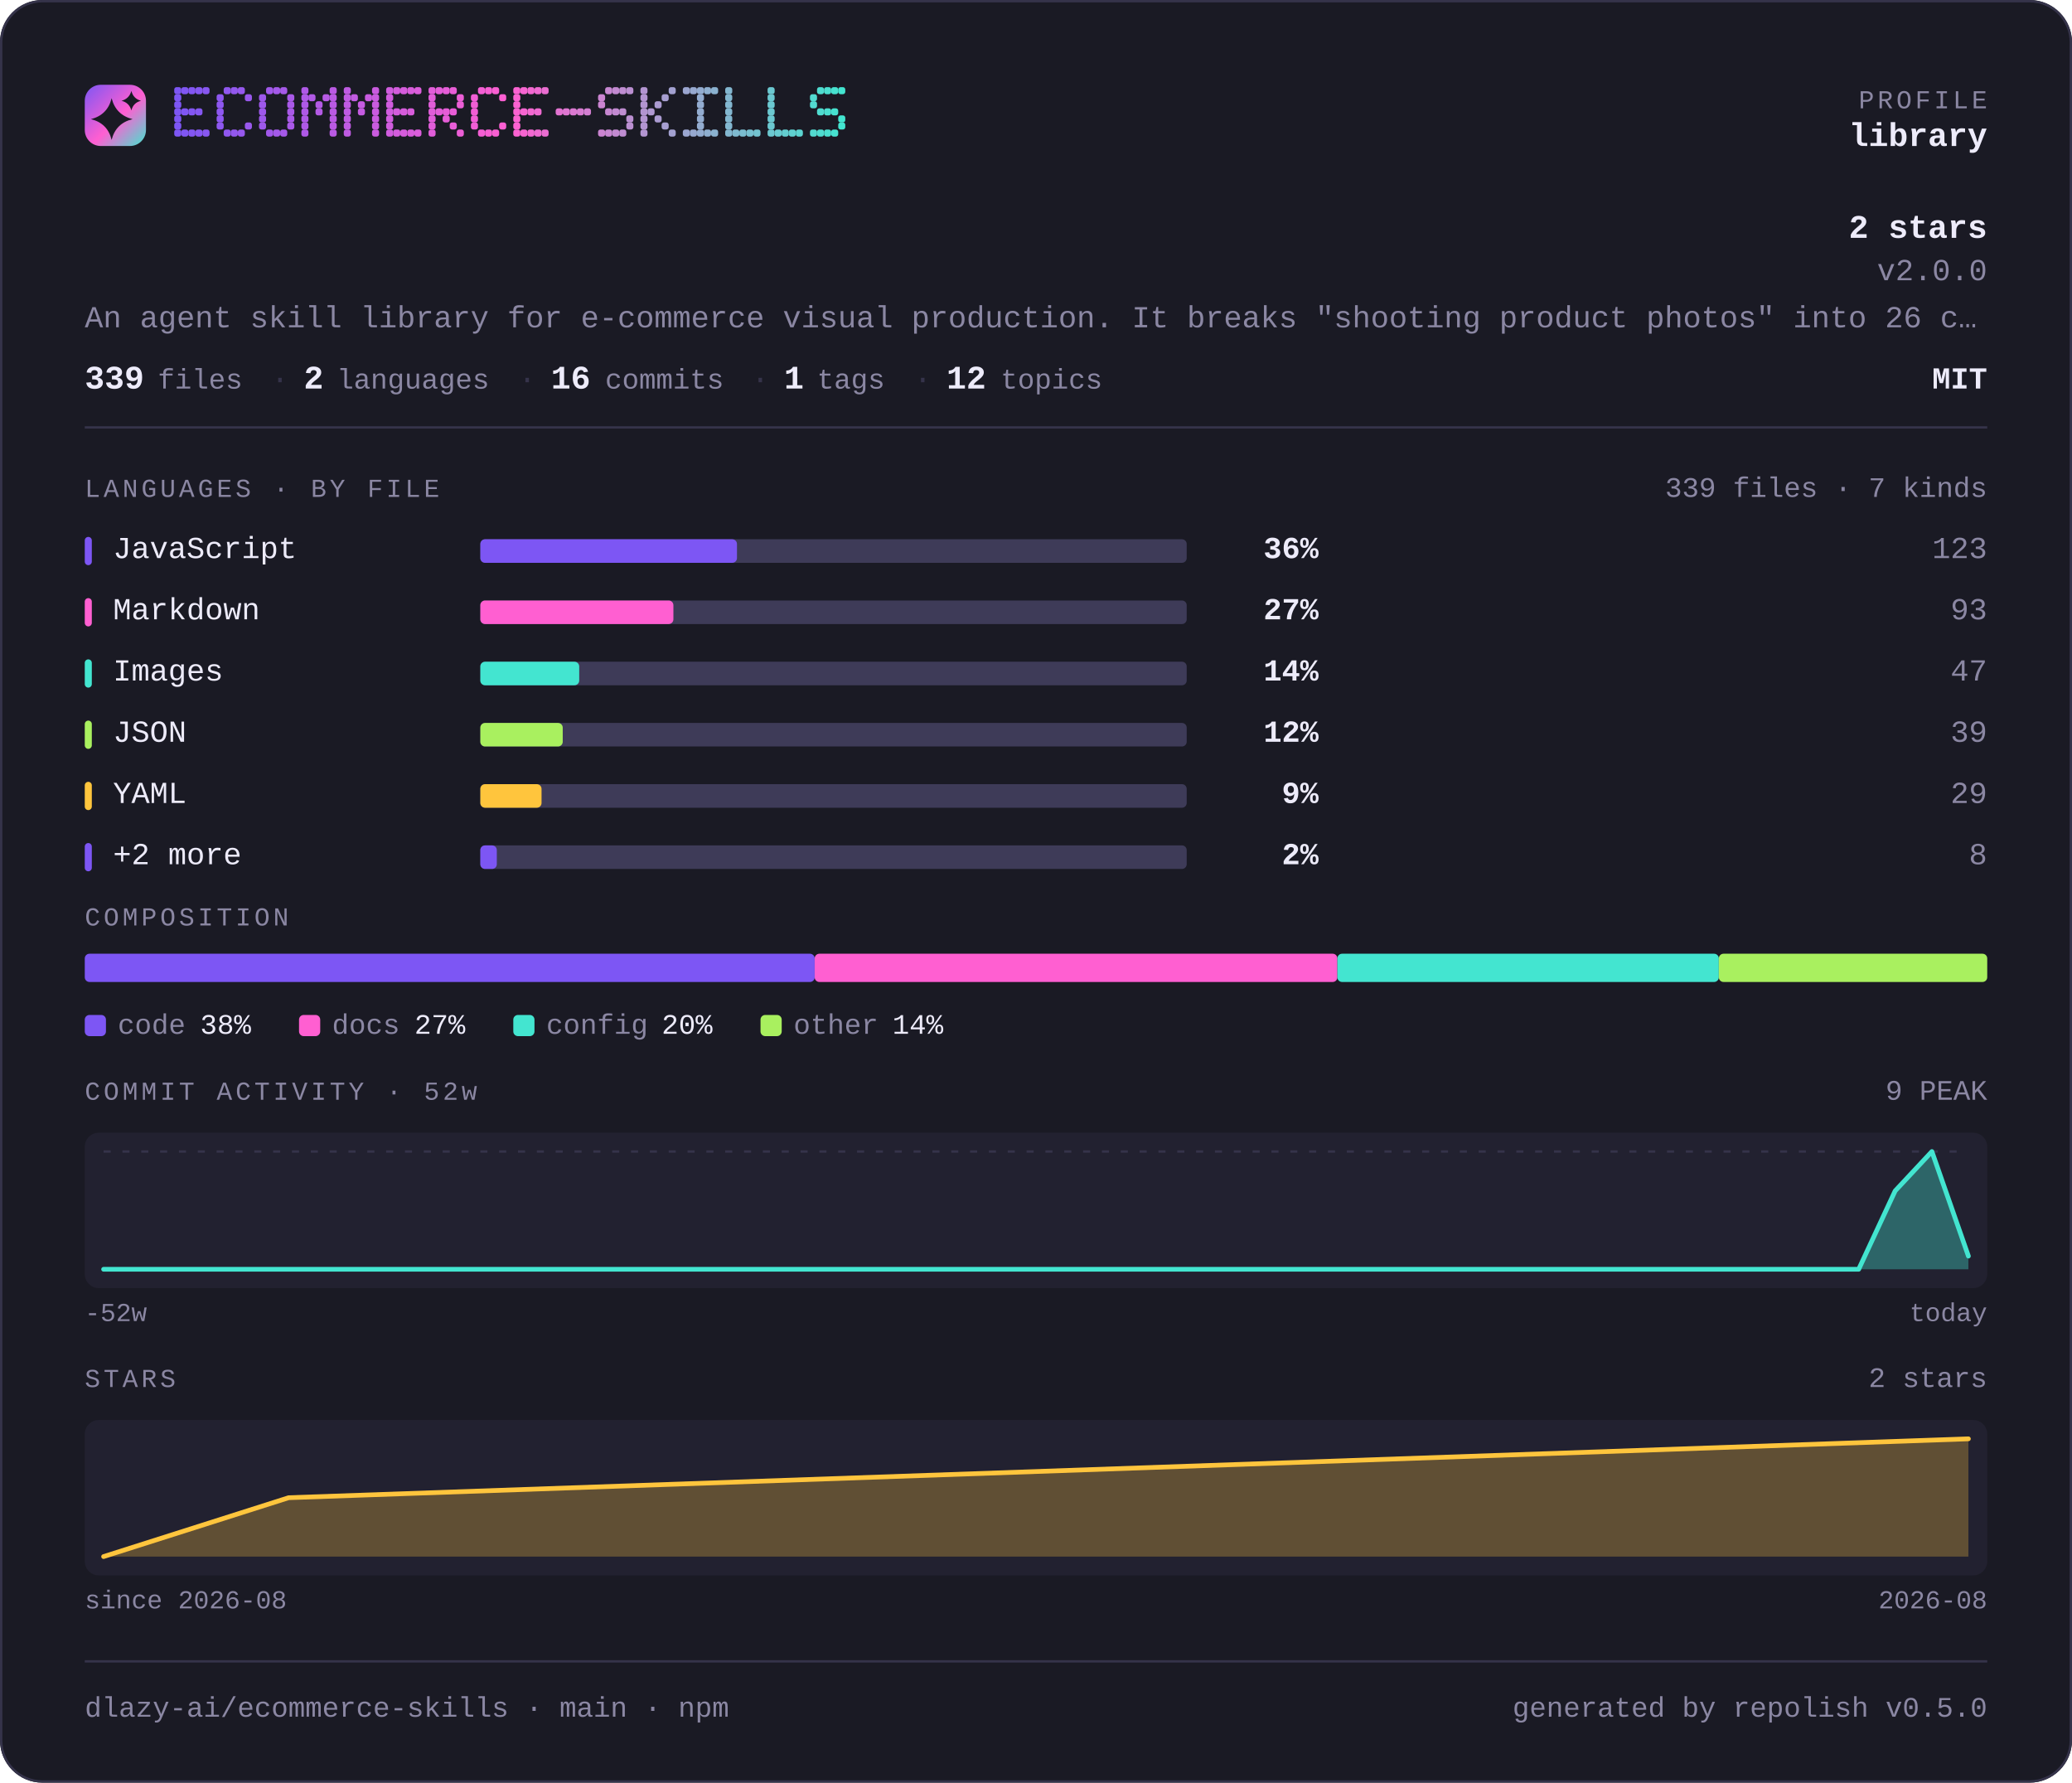
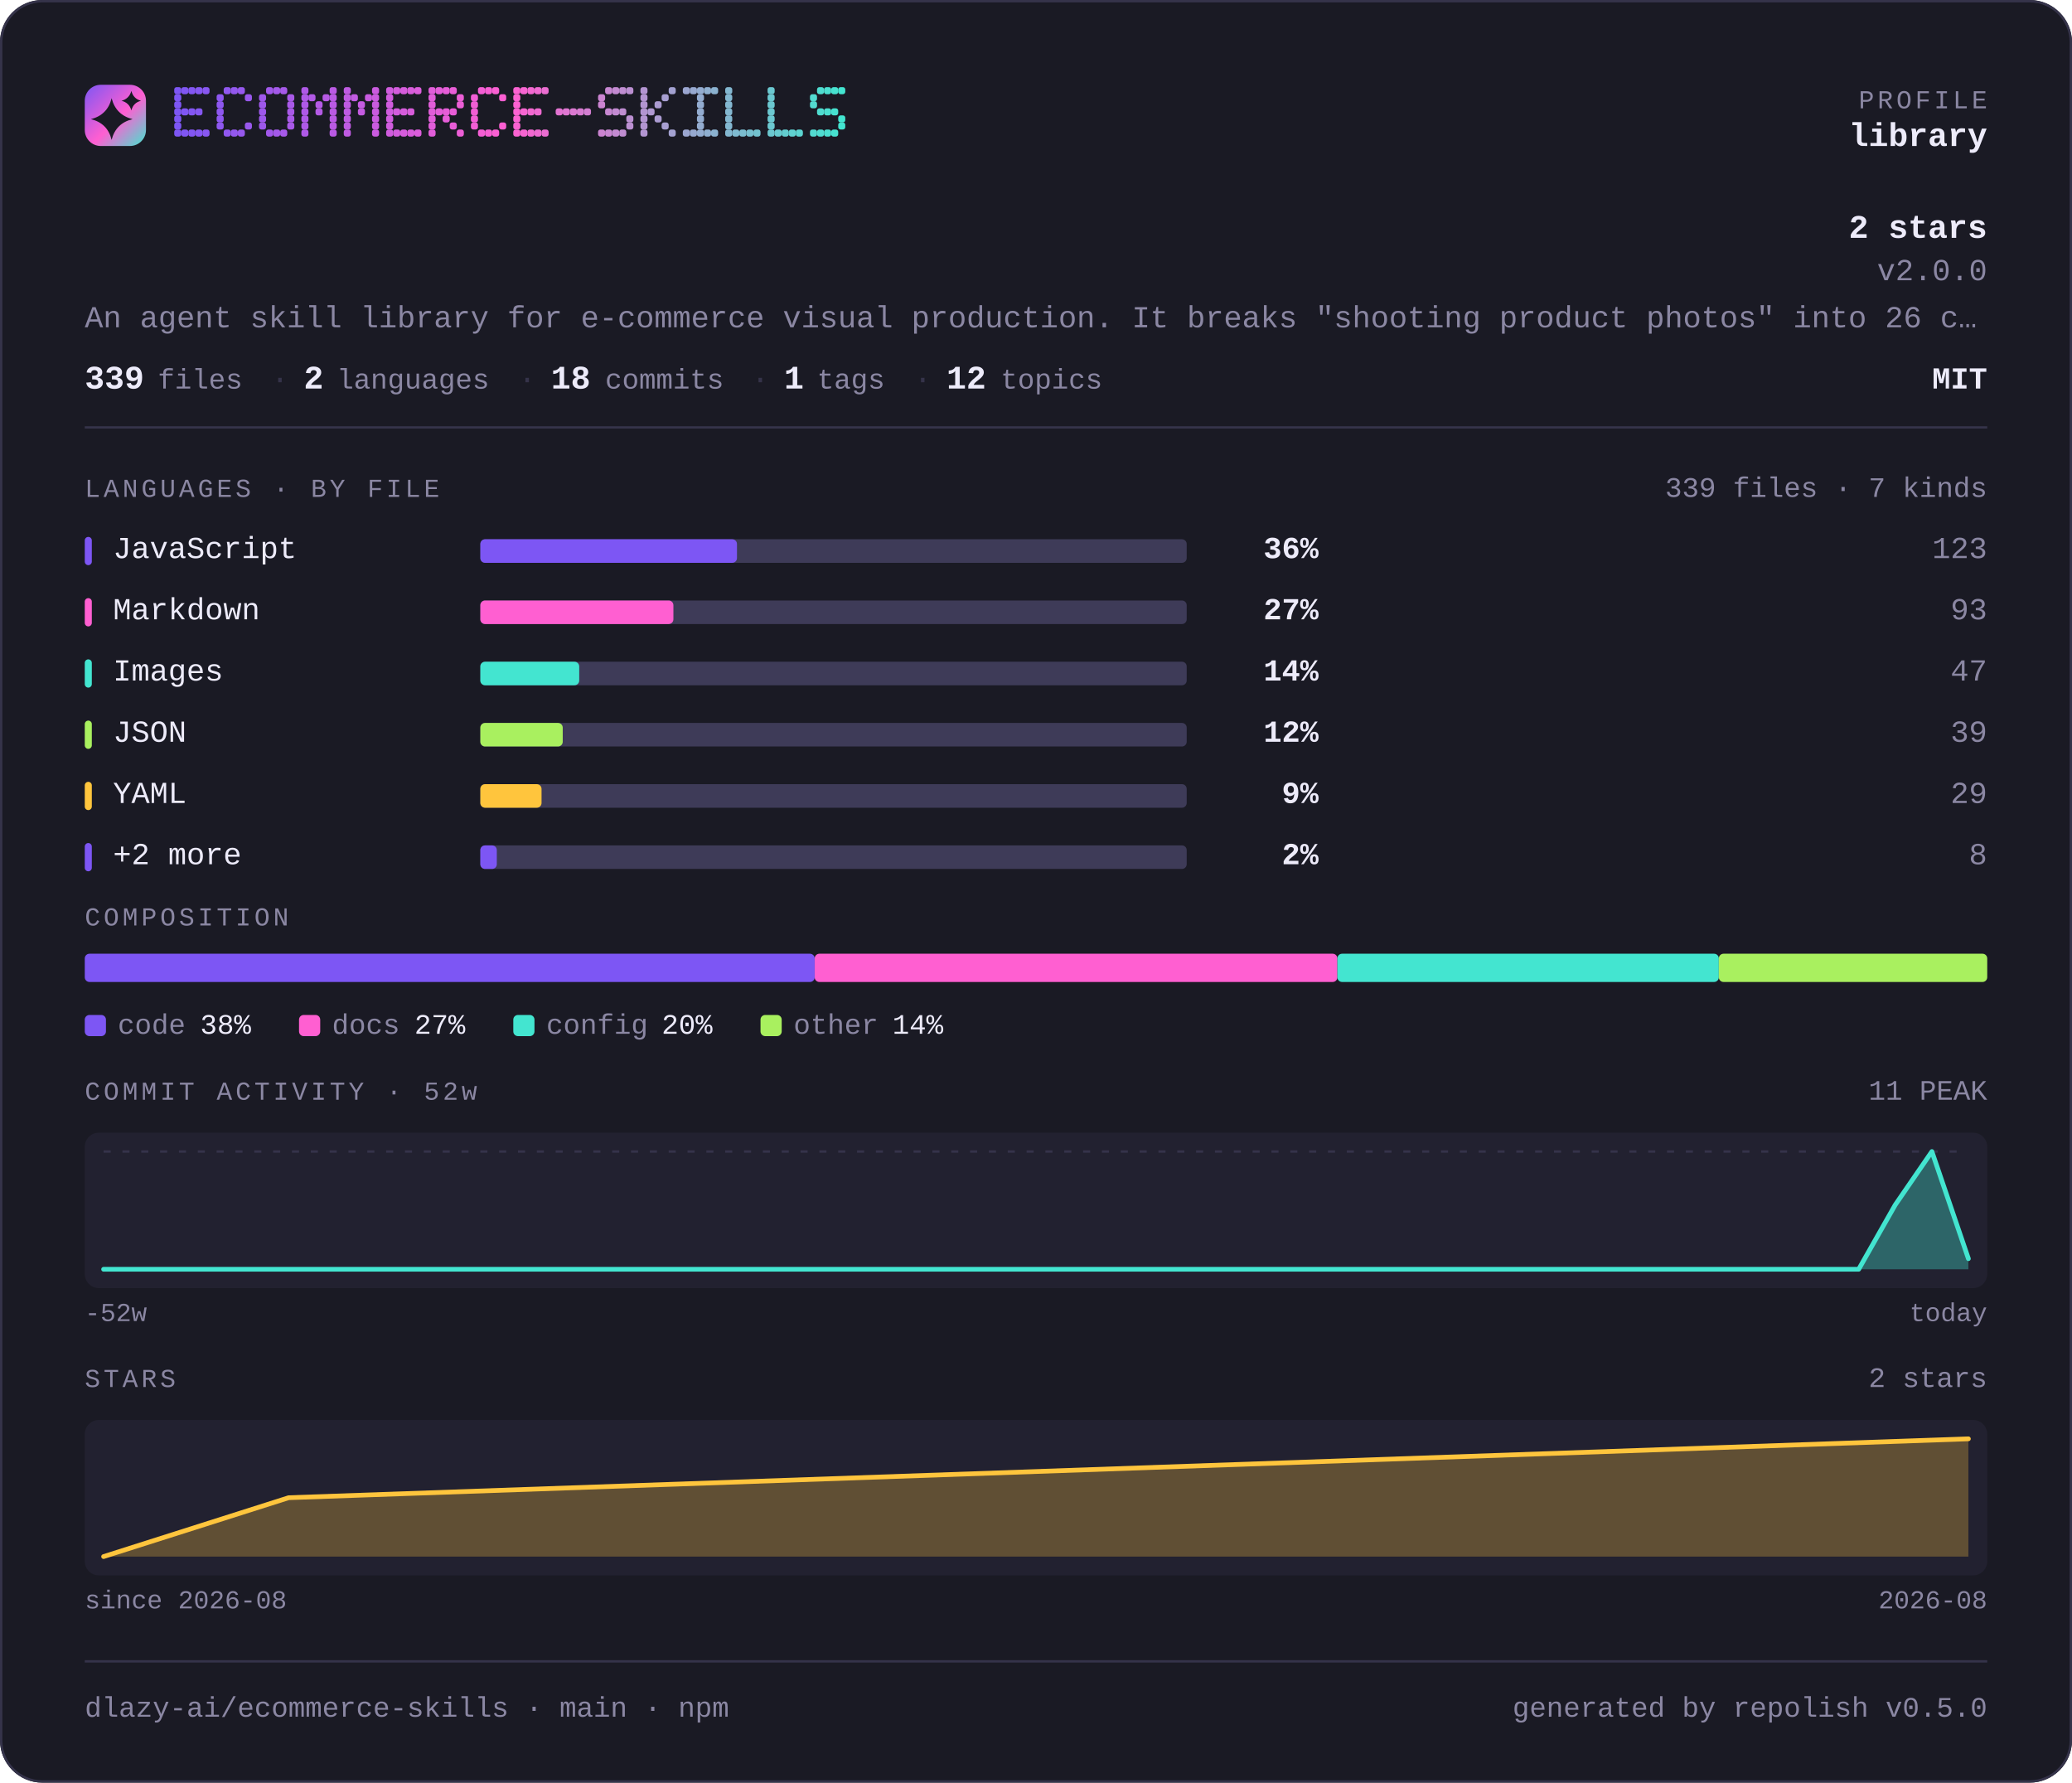
<svg xmlns="http://www.w3.org/2000/svg" width="880" height="757" viewBox="0 0 880 757" lang="en" role="img" aria-label="dlazy-ai/ecommerce-skills — repository overview">
  <defs>
    <linearGradient id="brand" x1="0" y1="0" x2="1" y2="1">
      <stop offset="0" stop-color="#7d56f4" />
      <stop offset="0.55" stop-color="#ff5fd1" />
      <stop offset="1" stop-color="#43e5d0" />
    </linearGradient>
  </defs>
  <style>
    .t { font-family: ui-monospace, SFMono-Regular, "SF Mono", Menlo, Consolas, "Liberation Mono", "Noto Sans Mono CJK SC", "Noto Sans Mono CJK JP", "Microsoft YaHei", "Hiragino Sans", "Yu Gothic", monospace; }
  </style>
  <rect x="0" y="0" width="880" height="757" rx="18.0" fill="#1a1a24" />
  <rect x="0.5" y="0.5" width="879" height="756" rx="17.5" fill="none" stroke="#35334a" />
  <rect x="36" y="36" width="26" height="26" rx="6.8" fill="url(#brand)" />
  <path d="M47.4 41.7Q49.2 48.8 56.3 50.6Q49.2 52.3 47.4 59.4Q45.7 52.3 38.6 50.6Q45.7 48.8 47.4 41.7Z" fill="#1a1a24" />
  <path d="M55.8 38.6Q56.6 41.9 59.9 42.8Q56.6 43.6 55.8 46.9Q54.9 43.6 51.6 42.8Q54.9 41.9 55.8 38.6Z" fill="#1a1a24" />
  <g fill="#7d56f4">
    <rect x="74" y="37" width="3" height="3" rx="1" />
    <rect x="74" y="40" width="3" height="3" rx="1" />
    <rect x="74" y="43" width="3" height="3" rx="1" />
    <rect x="74" y="46" width="3" height="3" rx="1" />
    <rect x="74" y="49" width="3" height="3" rx="1" />
    <rect x="74" y="52" width="3" height="3" rx="1" />
    <rect x="74" y="55" width="3" height="3" rx="1" />
  </g>
  <g fill="#8056f3">
    <rect x="77" y="37" width="3" height="3" rx="1" />
    <rect x="77" y="46" width="3" height="3" rx="1" />
    <rect x="77" y="55" width="3" height="3" rx="1" />
  </g>
  <g fill="#8356f3">
    <rect x="80" y="37" width="3" height="3" rx="1" />
    <rect x="80" y="46" width="3" height="3" rx="1" />
    <rect x="80" y="55" width="3" height="3" rx="1" />
  </g>
  <g fill="#8557f2">
    <rect x="83" y="37" width="3" height="3" rx="1" />
    <rect x="83" y="46" width="3" height="3" rx="1" />
    <rect x="83" y="55" width="3" height="3" rx="1" />
  </g>
  <g fill="#8857f1">
    <rect x="86" y="37" width="3" height="3" rx="1" />
    <rect x="86" y="55" width="3" height="3" rx="1" />
  </g>
  <g fill="#8e57f0">
    <rect x="92" y="40" width="3" height="3" rx="1" />
    <rect x="92" y="43" width="3" height="3" rx="1" />
    <rect x="92" y="46" width="3" height="3" rx="1" />
    <rect x="92" y="49" width="3" height="3" rx="1" />
    <rect x="92" y="52" width="3" height="3" rx="1" />
  </g>
  <g fill="#9057ef">
    <rect x="95" y="37" width="3" height="3" rx="1" />
    <rect x="95" y="55" width="3" height="3" rx="1" />
  </g>
  <g fill="#9358ee">
    <rect x="98" y="37" width="3" height="3" rx="1" />
    <rect x="98" y="55" width="3" height="3" rx="1" />
  </g>
  <g fill="#9658ed">
    <rect x="101" y="37" width="3" height="3" rx="1" />
    <rect x="101" y="55" width="3" height="3" rx="1" />
  </g>
  <g fill="#9958ed">
    <rect x="104" y="40" width="3" height="3" rx="1" />
    <rect x="104" y="52" width="3" height="3" rx="1" />
  </g>
  <g fill="#9e58eb">
    <rect x="110" y="40" width="3" height="3" rx="1" />
    <rect x="110" y="43" width="3" height="3" rx="1" />
    <rect x="110" y="46" width="3" height="3" rx="1" />
    <rect x="110" y="49" width="3" height="3" rx="1" />
    <rect x="110" y="52" width="3" height="3" rx="1" />
  </g>
  <g fill="#a158ea">
    <rect x="113" y="37" width="3" height="3" rx="1" />
    <rect x="113" y="55" width="3" height="3" rx="1" />
  </g>
  <g fill="#a459ea">
    <rect x="116" y="37" width="3" height="3" rx="1" />
    <rect x="116" y="55" width="3" height="3" rx="1" />
  </g>
  <g fill="#a659e9">
    <rect x="119" y="37" width="3" height="3" rx="1" />
    <rect x="119" y="55" width="3" height="3" rx="1" />
  </g>
  <g fill="#a959e8">
    <rect x="122" y="40" width="3" height="3" rx="1" />
    <rect x="122" y="43" width="3" height="3" rx="1" />
    <rect x="122" y="46" width="3" height="3" rx="1" />
    <rect x="122" y="49" width="3" height="3" rx="1" />
    <rect x="122" y="52" width="3" height="3" rx="1" />
  </g>
  <g fill="#af59e7">
    <rect x="128" y="37" width="3" height="3" rx="1" />
    <rect x="128" y="40" width="3" height="3" rx="1" />
    <rect x="128" y="43" width="3" height="3" rx="1" />
    <rect x="128" y="46" width="3" height="3" rx="1" />
    <rect x="128" y="49" width="3" height="3" rx="1" />
    <rect x="128" y="52" width="3" height="3" rx="1" />
    <rect x="128" y="55" width="3" height="3" rx="1" />
  </g>
  <g fill="#b25ae6">
    <rect x="131" y="40" width="3" height="3" rx="1" />
  </g>
  <g fill="#b45ae5">
    <rect x="134" y="43" width="3" height="3" rx="1" />
    <rect x="134" y="46" width="3" height="3" rx="1" />
  </g>
  <g fill="#b75ae4">
    <rect x="137" y="40" width="3" height="3" rx="1" />
  </g>
  <g fill="#ba5ae4">
    <rect x="140" y="37" width="3" height="3" rx="1" />
    <rect x="140" y="40" width="3" height="3" rx="1" />
    <rect x="140" y="43" width="3" height="3" rx="1" />
    <rect x="140" y="46" width="3" height="3" rx="1" />
    <rect x="140" y="49" width="3" height="3" rx="1" />
    <rect x="140" y="52" width="3" height="3" rx="1" />
    <rect x="140" y="55" width="3" height="3" rx="1" />
  </g>
  <g fill="#bf5be2">
    <rect x="146" y="37" width="3" height="3" rx="1" />
    <rect x="146" y="40" width="3" height="3" rx="1" />
    <rect x="146" y="43" width="3" height="3" rx="1" />
    <rect x="146" y="46" width="3" height="3" rx="1" />
    <rect x="146" y="49" width="3" height="3" rx="1" />
    <rect x="146" y="52" width="3" height="3" rx="1" />
    <rect x="146" y="55" width="3" height="3" rx="1" />
  </g>
  <g fill="#c25be1">
    <rect x="149" y="40" width="3" height="3" rx="1" />
  </g>
  <g fill="#c55be1">
    <rect x="152" y="43" width="3" height="3" rx="1" />
    <rect x="152" y="46" width="3" height="3" rx="1" />
  </g>
  <g fill="#c85be0">
    <rect x="155" y="40" width="3" height="3" rx="1" />
  </g>
  <g fill="#ca5bdf">
    <rect x="158" y="37" width="3" height="3" rx="1" />
    <rect x="158" y="40" width="3" height="3" rx="1" />
    <rect x="158" y="43" width="3" height="3" rx="1" />
    <rect x="158" y="46" width="3" height="3" rx="1" />
    <rect x="158" y="49" width="3" height="3" rx="1" />
    <rect x="158" y="52" width="3" height="3" rx="1" />
    <rect x="158" y="55" width="3" height="3" rx="1" />
  </g>
  <g fill="#d05cde">
    <rect x="164" y="37" width="3" height="3" rx="1" />
    <rect x="164" y="40" width="3" height="3" rx="1" />
    <rect x="164" y="43" width="3" height="3" rx="1" />
    <rect x="164" y="46" width="3" height="3" rx="1" />
    <rect x="164" y="49" width="3" height="3" rx="1" />
    <rect x="164" y="52" width="3" height="3" rx="1" />
    <rect x="164" y="55" width="3" height="3" rx="1" />
  </g>
  <g fill="#d35cdd">
    <rect x="167" y="37" width="3" height="3" rx="1" />
    <rect x="167" y="46" width="3" height="3" rx="1" />
    <rect x="167" y="55" width="3" height="3" rx="1" />
  </g>
  <g fill="#d65cdc">
    <rect x="170" y="37" width="3" height="3" rx="1" />
    <rect x="170" y="46" width="3" height="3" rx="1" />
    <rect x="170" y="55" width="3" height="3" rx="1" />
  </g>
  <g fill="#d85cdb">
    <rect x="173" y="37" width="3" height="3" rx="1" />
    <rect x="173" y="46" width="3" height="3" rx="1" />
    <rect x="173" y="55" width="3" height="3" rx="1" />
  </g>
  <g fill="#db5ddb">
    <rect x="176" y="37" width="3" height="3" rx="1" />
    <rect x="176" y="55" width="3" height="3" rx="1" />
  </g>
  <g fill="#e15dd9">
    <rect x="182" y="37" width="3" height="3" rx="1" />
    <rect x="182" y="40" width="3" height="3" rx="1" />
    <rect x="182" y="43" width="3" height="3" rx="1" />
    <rect x="182" y="46" width="3" height="3" rx="1" />
    <rect x="182" y="49" width="3" height="3" rx="1" />
    <rect x="182" y="52" width="3" height="3" rx="1" />
    <rect x="182" y="55" width="3" height="3" rx="1" />
  </g>
  <g fill="#e35dd8">
    <rect x="185" y="37" width="3" height="3" rx="1" />
    <rect x="185" y="46" width="3" height="3" rx="1" />
  </g>
  <g fill="#e65dd8">
    <rect x="188" y="37" width="3" height="3" rx="1" />
    <rect x="188" y="46" width="3" height="3" rx="1" />
    <rect x="188" y="49" width="3" height="3" rx="1" />
  </g>
  <g fill="#e95dd7">
    <rect x="191" y="37" width="3" height="3" rx="1" />
    <rect x="191" y="46" width="3" height="3" rx="1" />
    <rect x="191" y="52" width="3" height="3" rx="1" />
  </g>
  <g fill="#ec5ed6">
    <rect x="194" y="40" width="3" height="3" rx="1" />
    <rect x="194" y="43" width="3" height="3" rx="1" />
    <rect x="194" y="55" width="3" height="3" rx="1" />
  </g>
  <g fill="#f15ed5">
    <rect x="200" y="40" width="3" height="3" rx="1" />
    <rect x="200" y="43" width="3" height="3" rx="1" />
    <rect x="200" y="46" width="3" height="3" rx="1" />
    <rect x="200" y="49" width="3" height="3" rx="1" />
    <rect x="200" y="52" width="3" height="3" rx="1" />
  </g>
  <g fill="#f45ed4">
    <rect x="203" y="37" width="3" height="3" rx="1" />
    <rect x="203" y="55" width="3" height="3" rx="1" />
  </g>
  <g fill="#f75ed3">
    <rect x="206" y="37" width="3" height="3" rx="1" />
    <rect x="206" y="55" width="3" height="3" rx="1" />
  </g>
  <g fill="#f95fd2">
    <rect x="209" y="37" width="3" height="3" rx="1" />
    <rect x="209" y="55" width="3" height="3" rx="1" />
  </g>
  <g fill="#fc5fd2">
    <rect x="212" y="40" width="3" height="3" rx="1" />
    <rect x="212" y="52" width="3" height="3" rx="1" />
  </g>
  <g fill="#fb62d1">
    <rect x="218" y="37" width="3" height="3" rx="1" />
    <rect x="218" y="40" width="3" height="3" rx="1" />
    <rect x="218" y="43" width="3" height="3" rx="1" />
    <rect x="218" y="46" width="3" height="3" rx="1" />
    <rect x="218" y="49" width="3" height="3" rx="1" />
    <rect x="218" y="52" width="3" height="3" rx="1" />
    <rect x="218" y="55" width="3" height="3" rx="1" />
  </g>
  <g fill="#f765d1">
    <rect x="221" y="37" width="3" height="3" rx="1" />
    <rect x="221" y="46" width="3" height="3" rx="1" />
    <rect x="221" y="55" width="3" height="3" rx="1" />
  </g>
  <g fill="#f368d1">
    <rect x="224" y="37" width="3" height="3" rx="1" />
    <rect x="224" y="46" width="3" height="3" rx="1" />
    <rect x="224" y="55" width="3" height="3" rx="1" />
  </g>
  <g fill="#ef6ad1">
    <rect x="227" y="37" width="3" height="3" rx="1" />
    <rect x="227" y="46" width="3" height="3" rx="1" />
    <rect x="227" y="55" width="3" height="3" rx="1" />
  </g>
  <g fill="#eb6dd1">
    <rect x="230" y="37" width="3" height="3" rx="1" />
    <rect x="230" y="55" width="3" height="3" rx="1" />
  </g>
  <g fill="#e373d1">
    <rect x="236" y="46" width="3" height="3" rx="1" />
  </g>
  <g fill="#df76d1">
    <rect x="239" y="46" width="3" height="3" rx="1" />
  </g>
  <g fill="#db79d1">
    <rect x="242" y="46" width="3" height="3" rx="1" />
  </g>
  <g fill="#d77cd1">
    <rect x="245" y="46" width="3" height="3" rx="1" />
  </g>
  <g fill="#d37ed1">
    <rect x="248" y="46" width="3" height="3" rx="1" />
  </g>
  <g fill="#cb84d1">
    <rect x="254" y="40" width="3" height="3" rx="1" />
    <rect x="254" y="43" width="3" height="3" rx="1" />
    <rect x="254" y="55" width="3" height="3" rx="1" />
  </g>
  <g fill="#c787d1">
    <rect x="257" y="37" width="3" height="3" rx="1" />
    <rect x="257" y="46" width="3" height="3" rx="1" />
    <rect x="257" y="55" width="3" height="3" rx="1" />
  </g>
  <g fill="#c38ad1">
    <rect x="260" y="37" width="3" height="3" rx="1" />
    <rect x="260" y="46" width="3" height="3" rx="1" />
    <rect x="260" y="55" width="3" height="3" rx="1" />
  </g>
  <g fill="#bf8dd1">
    <rect x="263" y="37" width="3" height="3" rx="1" />
    <rect x="263" y="46" width="3" height="3" rx="1" />
    <rect x="263" y="55" width="3" height="3" rx="1" />
  </g>
  <g fill="#bb8fd1">
    <rect x="266" y="37" width="3" height="3" rx="1" />
    <rect x="266" y="49" width="3" height="3" rx="1" />
    <rect x="266" y="52" width="3" height="3" rx="1" />
  </g>
  <g fill="#b395d1">
    <rect x="272" y="37" width="3" height="3" rx="1" />
    <rect x="272" y="40" width="3" height="3" rx="1" />
    <rect x="272" y="43" width="3" height="3" rx="1" />
    <rect x="272" y="46" width="3" height="3" rx="1" />
    <rect x="272" y="49" width="3" height="3" rx="1" />
    <rect x="272" y="52" width="3" height="3" rx="1" />
    <rect x="272" y="55" width="3" height="3" rx="1" />
  </g>
  <g fill="#af98d1">
    <rect x="275" y="46" width="3" height="3" rx="1" />
  </g>
  <g fill="#ab9bd1">
    <rect x="278" y="43" width="3" height="3" rx="1" />
    <rect x="278" y="49" width="3" height="3" rx="1" />
  </g>
  <g fill="#a79ed1">
    <rect x="281" y="40" width="3" height="3" rx="1" />
    <rect x="281" y="52" width="3" height="3" rx="1" />
  </g>
  <g fill="#a3a1d1">
    <rect x="284" y="37" width="3" height="3" rx="1" />
    <rect x="284" y="55" width="3" height="3" rx="1" />
  </g>
  <g fill="#9ba6d0">
    <rect x="290" y="37" width="3" height="3" rx="1" />
    <rect x="290" y="55" width="3" height="3" rx="1" />
  </g>
  <g fill="#97a9d0">
    <rect x="293" y="37" width="3" height="3" rx="1" />
    <rect x="293" y="55" width="3" height="3" rx="1" />
  </g>
  <g fill="#93acd0">
    <rect x="296" y="37" width="3" height="3" rx="1" />
    <rect x="296" y="40" width="3" height="3" rx="1" />
    <rect x="296" y="43" width="3" height="3" rx="1" />
    <rect x="296" y="46" width="3" height="3" rx="1" />
    <rect x="296" y="49" width="3" height="3" rx="1" />
    <rect x="296" y="52" width="3" height="3" rx="1" />
    <rect x="296" y="55" width="3" height="3" rx="1" />
  </g>
  <g fill="#8fafd0">
    <rect x="299" y="37" width="3" height="3" rx="1" />
    <rect x="299" y="55" width="3" height="3" rx="1" />
  </g>
  <g fill="#8bb2d0">
    <rect x="302" y="37" width="3" height="3" rx="1" />
    <rect x="302" y="55" width="3" height="3" rx="1" />
  </g>
  <g fill="#83b7d0">
    <rect x="308" y="37" width="3" height="3" rx="1" />
    <rect x="308" y="40" width="3" height="3" rx="1" />
    <rect x="308" y="43" width="3" height="3" rx="1" />
    <rect x="308" y="46" width="3" height="3" rx="1" />
    <rect x="308" y="49" width="3" height="3" rx="1" />
    <rect x="308" y="52" width="3" height="3" rx="1" />
    <rect x="308" y="55" width="3" height="3" rx="1" />
  </g>
  <g fill="#7fbad0">
    <rect x="311" y="55" width="3" height="3" rx="1" />
  </g>
  <g fill="#7bbdd0">
    <rect x="314" y="55" width="3" height="3" rx="1" />
  </g>
  <g fill="#77c0d0">
    <rect x="317" y="55" width="3" height="3" rx="1" />
  </g>
  <g fill="#73c3d0">
    <rect x="320" y="55" width="3" height="3" rx="1" />
  </g>
  <g fill="#6bc8d0">
    <rect x="326" y="37" width="3" height="3" rx="1" />
    <rect x="326" y="40" width="3" height="3" rx="1" />
    <rect x="326" y="43" width="3" height="3" rx="1" />
    <rect x="326" y="46" width="3" height="3" rx="1" />
    <rect x="326" y="49" width="3" height="3" rx="1" />
    <rect x="326" y="52" width="3" height="3" rx="1" />
    <rect x="326" y="55" width="3" height="3" rx="1" />
  </g>
  <g fill="#67cbd0">
    <rect x="329" y="55" width="3" height="3" rx="1" />
  </g>
  <g fill="#63ced0">
    <rect x="332" y="55" width="3" height="3" rx="1" />
  </g>
  <g fill="#5fd1d0">
    <rect x="335" y="55" width="3" height="3" rx="1" />
  </g>
  <g fill="#5bd4d0">
    <rect x="338" y="55" width="3" height="3" rx="1" />
  </g>
  <g fill="#53dad0">
    <rect x="344" y="40" width="3" height="3" rx="1" />
    <rect x="344" y="43" width="3" height="3" rx="1" />
    <rect x="344" y="55" width="3" height="3" rx="1" />
  </g>
  <g fill="#4fdcd0">
    <rect x="347" y="37" width="3" height="3" rx="1" />
    <rect x="347" y="46" width="3" height="3" rx="1" />
    <rect x="347" y="55" width="3" height="3" rx="1" />
  </g>
  <g fill="#4bdfd0">
    <rect x="350" y="37" width="3" height="3" rx="1" />
    <rect x="350" y="46" width="3" height="3" rx="1" />
    <rect x="350" y="55" width="3" height="3" rx="1" />
  </g>
  <g fill="#47e2d0">
    <rect x="353" y="37" width="3" height="3" rx="1" />
    <rect x="353" y="46" width="3" height="3" rx="1" />
    <rect x="353" y="55" width="3" height="3" rx="1" />
  </g>
  <g fill="#43e5d0">
    <rect x="356" y="37" width="3" height="3" rx="1" />
    <rect x="356" y="49" width="3" height="3" rx="1" />
    <rect x="356" y="52" width="3" height="3" rx="1" />
  </g>
  <text class="t" x="844" y="46" font-size="11" fill="#8b87a3" text-anchor="end" letter-spacing="1.4">PROFILE</text>
  <text class="t" x="844" y="62" font-size="14" fill="#edebfa" text-anchor="end" font-weight="700">library</text>
  <text class="t" x="844" y="101" font-size="14" fill="#edebfa" text-anchor="end" font-weight="700">2 stars</text>
  <text class="t" x="844" y="119" font-size="13" fill="#8b87a3" text-anchor="end">v2.0.0</text>
  <text class="t" x="36" y="139" font-size="13" fill="#8b87a3" text-anchor="start">An agent skill library for e-commerce visual production. It breaks "shooting product photos" into 26 c…</text>
  <text class="t" x="36" y="165" font-size="14" fill="#edebfa" text-anchor="start" font-weight="700">339</text>
  <text class="t" x="67" y="165" font-size="12" fill="#8b87a3" text-anchor="start">files</text>
  <text class="t" x="115" y="165" font-size="13" fill="#35334a" text-anchor="start">·</text>
  <text class="t" x="129" y="165" font-size="14" fill="#edebfa" text-anchor="start" font-weight="700">2</text>
  <text class="t" x="143" y="165" font-size="12" fill="#8b87a3" text-anchor="start">languages</text>
  <text class="t" x="220" y="165" font-size="13" fill="#35334a" text-anchor="start">·</text>
-   <text class="t" x="234" y="165" font-size="14" fill="#edebfa" text-anchor="start" font-weight="700">16</text>
+   <text class="t" x="234" y="165" font-size="14" fill="#edebfa" text-anchor="start" font-weight="700">18</text>
  <text class="t" x="257" y="165" font-size="12" fill="#8b87a3" text-anchor="start">commits</text>
  <text class="t" x="319" y="165" font-size="13" fill="#35334a" text-anchor="start">·</text>
  <text class="t" x="333" y="165" font-size="14" fill="#edebfa" text-anchor="start" font-weight="700">1</text>
  <text class="t" x="347" y="165" font-size="12" fill="#8b87a3" text-anchor="start">tags</text>
  <text class="t" x="388" y="165" font-size="13" fill="#35334a" text-anchor="start">·</text>
  <text class="t" x="402" y="165" font-size="14" fill="#edebfa" text-anchor="start" font-weight="700">12</text>
  <text class="t" x="425" y="165" font-size="12" fill="#8b87a3" text-anchor="start">topics</text>
  <text class="t" x="844" y="165" font-size="13" fill="#edebfa" text-anchor="end" font-weight="700">MIT</text>
  <rect x="36" y="181" width="808" height="1" fill="#35334a" />
  <text class="t" x="36" y="211" font-size="11" fill="#8b87a3" text-anchor="start" letter-spacing="1.4">LANGUAGES · BY FILE</text>
  <text class="t" x="844" y="211" font-size="12" fill="#8b87a3" text-anchor="end">339 files · 7 kinds</text>
  <rect x="36" y="228" width="3" height="12" rx="1.5" fill="#7d56f4" />
  <text class="t" x="48" y="237" font-size="13" fill="#edebfa" text-anchor="start">JavaScript</text>
  <rect x="204" y="229" width="300" height="10" rx="2.0" fill="#3e3b58" />
  <rect x="204" y="229" width="109" height="10" rx="2.0" fill="#7d56f4" />
  <text class="t" x="560" y="237" font-size="13" fill="#edebfa" text-anchor="end" font-weight="700">36%</text>
  <text class="t" x="844" y="237" font-size="13" fill="#8b87a3" text-anchor="end">123</text>
  <rect x="36" y="254" width="3" height="12" rx="1.5" fill="#ff5fd1" />
  <text class="t" x="48" y="263" font-size="13" fill="#edebfa" text-anchor="start">Markdown</text>
  <rect x="204" y="255" width="300" height="10" rx="2.0" fill="#3e3b58" />
  <rect x="204" y="255" width="82" height="10" rx="2.0" fill="#ff5fd1" />
  <text class="t" x="560" y="263" font-size="13" fill="#edebfa" text-anchor="end" font-weight="700">27%</text>
  <text class="t" x="844" y="263" font-size="13" fill="#8b87a3" text-anchor="end">93</text>
  <rect x="36" y="280" width="3" height="12" rx="1.5" fill="#43e5d0" />
  <text class="t" x="48" y="289" font-size="13" fill="#edebfa" text-anchor="start">Images</text>
  <rect x="204" y="281" width="300" height="10" rx="2.0" fill="#3e3b58" />
  <rect x="204" y="281" width="42" height="10" rx="2.0" fill="#43e5d0" />
  <text class="t" x="560" y="289" font-size="13" fill="#edebfa" text-anchor="end" font-weight="700">14%</text>
  <text class="t" x="844" y="289" font-size="13" fill="#8b87a3" text-anchor="end">47</text>
  <rect x="36" y="306" width="3" height="12" rx="1.5" fill="#a9f05f" />
  <text class="t" x="48" y="315" font-size="13" fill="#edebfa" text-anchor="start">JSON</text>
  <rect x="204" y="307" width="300" height="10" rx="2.0" fill="#3e3b58" />
  <rect x="204" y="307" width="35" height="10" rx="2.0" fill="#a9f05f" />
  <text class="t" x="560" y="315" font-size="13" fill="#edebfa" text-anchor="end" font-weight="700">12%</text>
  <text class="t" x="844" y="315" font-size="13" fill="#8b87a3" text-anchor="end">39</text>
  <rect x="36" y="332" width="3" height="12" rx="1.5" fill="#ffc53d" />
  <text class="t" x="48" y="341" font-size="13" fill="#edebfa" text-anchor="start">YAML</text>
  <rect x="204" y="333" width="300" height="10" rx="2.0" fill="#3e3b58" />
  <rect x="204" y="333" width="26" height="10" rx="2.0" fill="#ffc53d" />
  <text class="t" x="560" y="341" font-size="13" fill="#edebfa" text-anchor="end" font-weight="700">9%</text>
  <text class="t" x="844" y="341" font-size="13" fill="#8b87a3" text-anchor="end">29</text>
  <rect x="36" y="358" width="3" height="12" rx="1.5" fill="#7d56f4" />
  <text class="t" x="48" y="367" font-size="13" fill="#edebfa" text-anchor="start">+2 more</text>
  <rect x="204" y="359" width="300" height="10" rx="2.0" fill="#3e3b58" />
  <rect x="204" y="359" width="7" height="10" rx="2.0" fill="#7d56f4" />
  <text class="t" x="560" y="367" font-size="13" fill="#edebfa" text-anchor="end" font-weight="700">2%</text>
  <text class="t" x="844" y="367" font-size="13" fill="#8b87a3" text-anchor="end">8</text>
  <text class="t" x="36" y="393" font-size="11" fill="#8b87a3" text-anchor="start" letter-spacing="1.4">COMPOSITION</text>
  <rect x="36" y="405" width="310" height="12" rx="2.0" fill="#7d56f4" />
  <rect x="346" y="405" width="222" height="12" rx="2.0" fill="#ff5fd1" />
  <rect x="568" y="405" width="162" height="12" rx="2.0" fill="#43e5d0" />
  <rect x="730" y="405" width="114" height="12" rx="2.0" fill="#a9f05f" />
  <rect x="36" y="431" width="9" height="9" rx="2.0" fill="#7d56f4" />
  <text class="t" x="50" y="439" font-size="12" fill="#8b87a3" text-anchor="start">code</text>
  <text class="t" x="85" y="439" font-size="12" fill="#edebfa" text-anchor="start">38%</text>
  <rect x="127" y="431" width="9" height="9" rx="2.0" fill="#ff5fd1" />
  <text class="t" x="141" y="439" font-size="12" fill="#8b87a3" text-anchor="start">docs</text>
  <text class="t" x="176" y="439" font-size="12" fill="#edebfa" text-anchor="start">27%</text>
  <rect x="218" y="431" width="9" height="9" rx="2.0" fill="#43e5d0" />
  <text class="t" x="232" y="439" font-size="12" fill="#8b87a3" text-anchor="start">config</text>
  <text class="t" x="281" y="439" font-size="12" fill="#edebfa" text-anchor="start">20%</text>
  <rect x="323" y="431" width="9" height="9" rx="2.0" fill="#a9f05f" />
  <text class="t" x="337" y="439" font-size="12" fill="#8b87a3" text-anchor="start">other</text>
  <text class="t" x="379" y="439" font-size="12" fill="#edebfa" text-anchor="start">14%</text>
  <text class="t" x="36" y="467" font-size="11" fill="#8b87a3" text-anchor="start" letter-spacing="1.4">COMMIT ACTIVITY · 52w</text>
-   <text class="t" x="844" y="467" font-size="12" fill="#8b87a3" text-anchor="end">9 PEAK</text>
+   <text class="t" x="844" y="467" font-size="12" fill="#8b87a3" text-anchor="end">11 PEAK</text>
  <rect x="36" y="481" width="808" height="66" rx="6.0" fill="#222130" />
  <line x1="44" y1="489" x2="836" y2="489" stroke="#35334a" stroke-width="1" stroke-dasharray="3 5" />
-   <path d="M44.0 539.0 L59.5 539.0 L75.1 539.0 L90.6 539.0 L106.1 539.0 L121.6 539.0 L137.2 539.0 L152.7 539.0 L168.2 539.0 L183.8 539.0 L199.3 539.0 L214.8 539.0 L230.4 539.0 L245.9 539.0 L261.4 539.0 L276.9 539.0 L292.5 539.0 L308.0 539.0 L323.5 539.0 L339.1 539.0 L354.6 539.0 L370.1 539.0 L385.6 539.0 L401.2 539.0 L416.7 539.0 L432.2 539.0 L447.8 539.0 L463.3 539.0 L478.8 539.0 L494.4 539.0 L509.9 539.0 L525.4 539.0 L540.9 539.0 L556.5 539.0 L572.0 539.0 L587.5 539.0 L603.1 539.0 L618.6 539.0 L634.1 539.0 L649.6 539.0 L665.2 539.0 L680.7 539.0 L696.2 539.0 L711.8 539.0 L727.3 539.0 L742.8 539.0 L758.4 539.0 L773.9 539.0 L789.4 539.0 L804.9 505.7 L820.5 489.0 L836.0 533.4 L836.0 539 L44 539 Z" fill="#43e5d0" fill-opacity="0.35" />
-   <path d="M44.0 539.0 L59.5 539.0 L75.1 539.0 L90.6 539.0 L106.1 539.0 L121.6 539.0 L137.2 539.0 L152.7 539.0 L168.2 539.0 L183.8 539.0 L199.3 539.0 L214.8 539.0 L230.4 539.0 L245.9 539.0 L261.4 539.0 L276.9 539.0 L292.5 539.0 L308.0 539.0 L323.5 539.0 L339.1 539.0 L354.6 539.0 L370.1 539.0 L385.6 539.0 L401.2 539.0 L416.7 539.0 L432.2 539.0 L447.8 539.0 L463.3 539.0 L478.8 539.0 L494.4 539.0 L509.9 539.0 L525.4 539.0 L540.9 539.0 L556.5 539.0 L572.0 539.0 L587.5 539.0 L603.1 539.0 L618.6 539.0 L634.1 539.0 L649.6 539.0 L665.2 539.0 L680.7 539.0 L696.2 539.0 L711.8 539.0 L727.3 539.0 L742.8 539.0 L758.4 539.0 L773.9 539.0 L789.4 539.0 L804.9 505.7 L820.5 489.0 L836.0 533.4" fill="none" stroke="#43e5d0" stroke-width="2" stroke-linejoin="round" stroke-linecap="round" />
+   <path d="M44.0 539.0 L59.5 539.0 L75.1 539.0 L90.6 539.0 L106.1 539.0 L121.6 539.0 L137.2 539.0 L152.7 539.0 L168.2 539.0 L183.8 539.0 L199.3 539.0 L214.8 539.0 L230.4 539.0 L245.9 539.0 L261.4 539.0 L276.9 539.0 L292.5 539.0 L308.0 539.0 L323.5 539.0 L339.1 539.0 L354.6 539.0 L370.1 539.0 L385.6 539.0 L401.2 539.0 L416.7 539.0 L432.2 539.0 L447.8 539.0 L463.3 539.0 L478.8 539.0 L494.4 539.0 L509.9 539.0 L525.4 539.0 L540.9 539.0 L556.5 539.0 L572.0 539.0 L587.5 539.0 L603.1 539.0 L618.6 539.0 L634.1 539.0 L649.6 539.0 L665.2 539.0 L680.7 539.0 L696.2 539.0 L711.8 539.0 L727.3 539.0 L742.8 539.0 L758.4 539.0 L773.9 539.0 L789.4 539.0 L804.9 511.7 L820.5 489.0 L836.0 534.5 L836.0 539 L44 539 Z" fill="#43e5d0" fill-opacity="0.35" />
+   <path d="M44.0 539.0 L59.5 539.0 L75.1 539.0 L90.6 539.0 L106.1 539.0 L121.6 539.0 L137.2 539.0 L152.7 539.0 L168.2 539.0 L183.8 539.0 L199.3 539.0 L214.8 539.0 L230.4 539.0 L245.9 539.0 L261.4 539.0 L276.9 539.0 L292.5 539.0 L308.0 539.0 L323.5 539.0 L339.1 539.0 L354.6 539.0 L370.1 539.0 L385.6 539.0 L401.2 539.0 L416.7 539.0 L432.2 539.0 L447.8 539.0 L463.3 539.0 L478.8 539.0 L494.4 539.0 L509.9 539.0 L525.4 539.0 L540.9 539.0 L556.5 539.0 L572.0 539.0 L587.5 539.0 L603.1 539.0 L618.6 539.0 L634.1 539.0 L649.6 539.0 L665.2 539.0 L680.7 539.0 L696.2 539.0 L711.8 539.0 L727.3 539.0 L742.8 539.0 L758.4 539.0 L773.9 539.0 L789.4 539.0 L804.9 511.7 L820.5 489.0 L836.0 534.5" fill="none" stroke="#43e5d0" stroke-width="2" stroke-linejoin="round" stroke-linecap="round" />
  <text class="t" x="36" y="561" font-size="11" fill="#8b87a3" text-anchor="start">-52w</text>
  <text class="t" x="844" y="561" font-size="11" fill="#8b87a3" text-anchor="end">today</text>
  <text class="t" x="36" y="589" font-size="11" fill="#8b87a3" text-anchor="start" letter-spacing="1.4">STARS</text>
  <text class="t" x="844" y="589" font-size="12" fill="#8b87a3" text-anchor="end">2 stars</text>
  <rect x="36" y="603" width="808" height="66" rx="6.0" fill="#222130" />
  <path d="M44.0 661.0 L122.6 636.0 L836.0 611.0 L836.0 661 L44.0 661 Z" fill="#ffc53d" fill-opacity="0.28" />
  <path d="M44.0 661.0 L122.6 636.0 L836.0 611.0" fill="none" stroke="#ffc53d" stroke-width="2" stroke-linejoin="round" stroke-linecap="round" />
  <text class="t" x="36" y="683" font-size="11" fill="#8b87a3" text-anchor="start">since 2026-08</text>
  <text class="t" x="844" y="683" font-size="11" fill="#8b87a3" text-anchor="end">2026-08</text>
  <rect x="36" y="705" width="808" height="1" fill="#35334a" />
  <text class="t" x="36" y="729" font-size="12" fill="#8b87a3" text-anchor="start">dlazy-ai/ecommerce-skills · main · npm</text>
  <text class="t" x="844" y="729" font-size="12" fill="#8b87a3" text-anchor="end">generated by repolish v0.5.0</text>
</svg>
